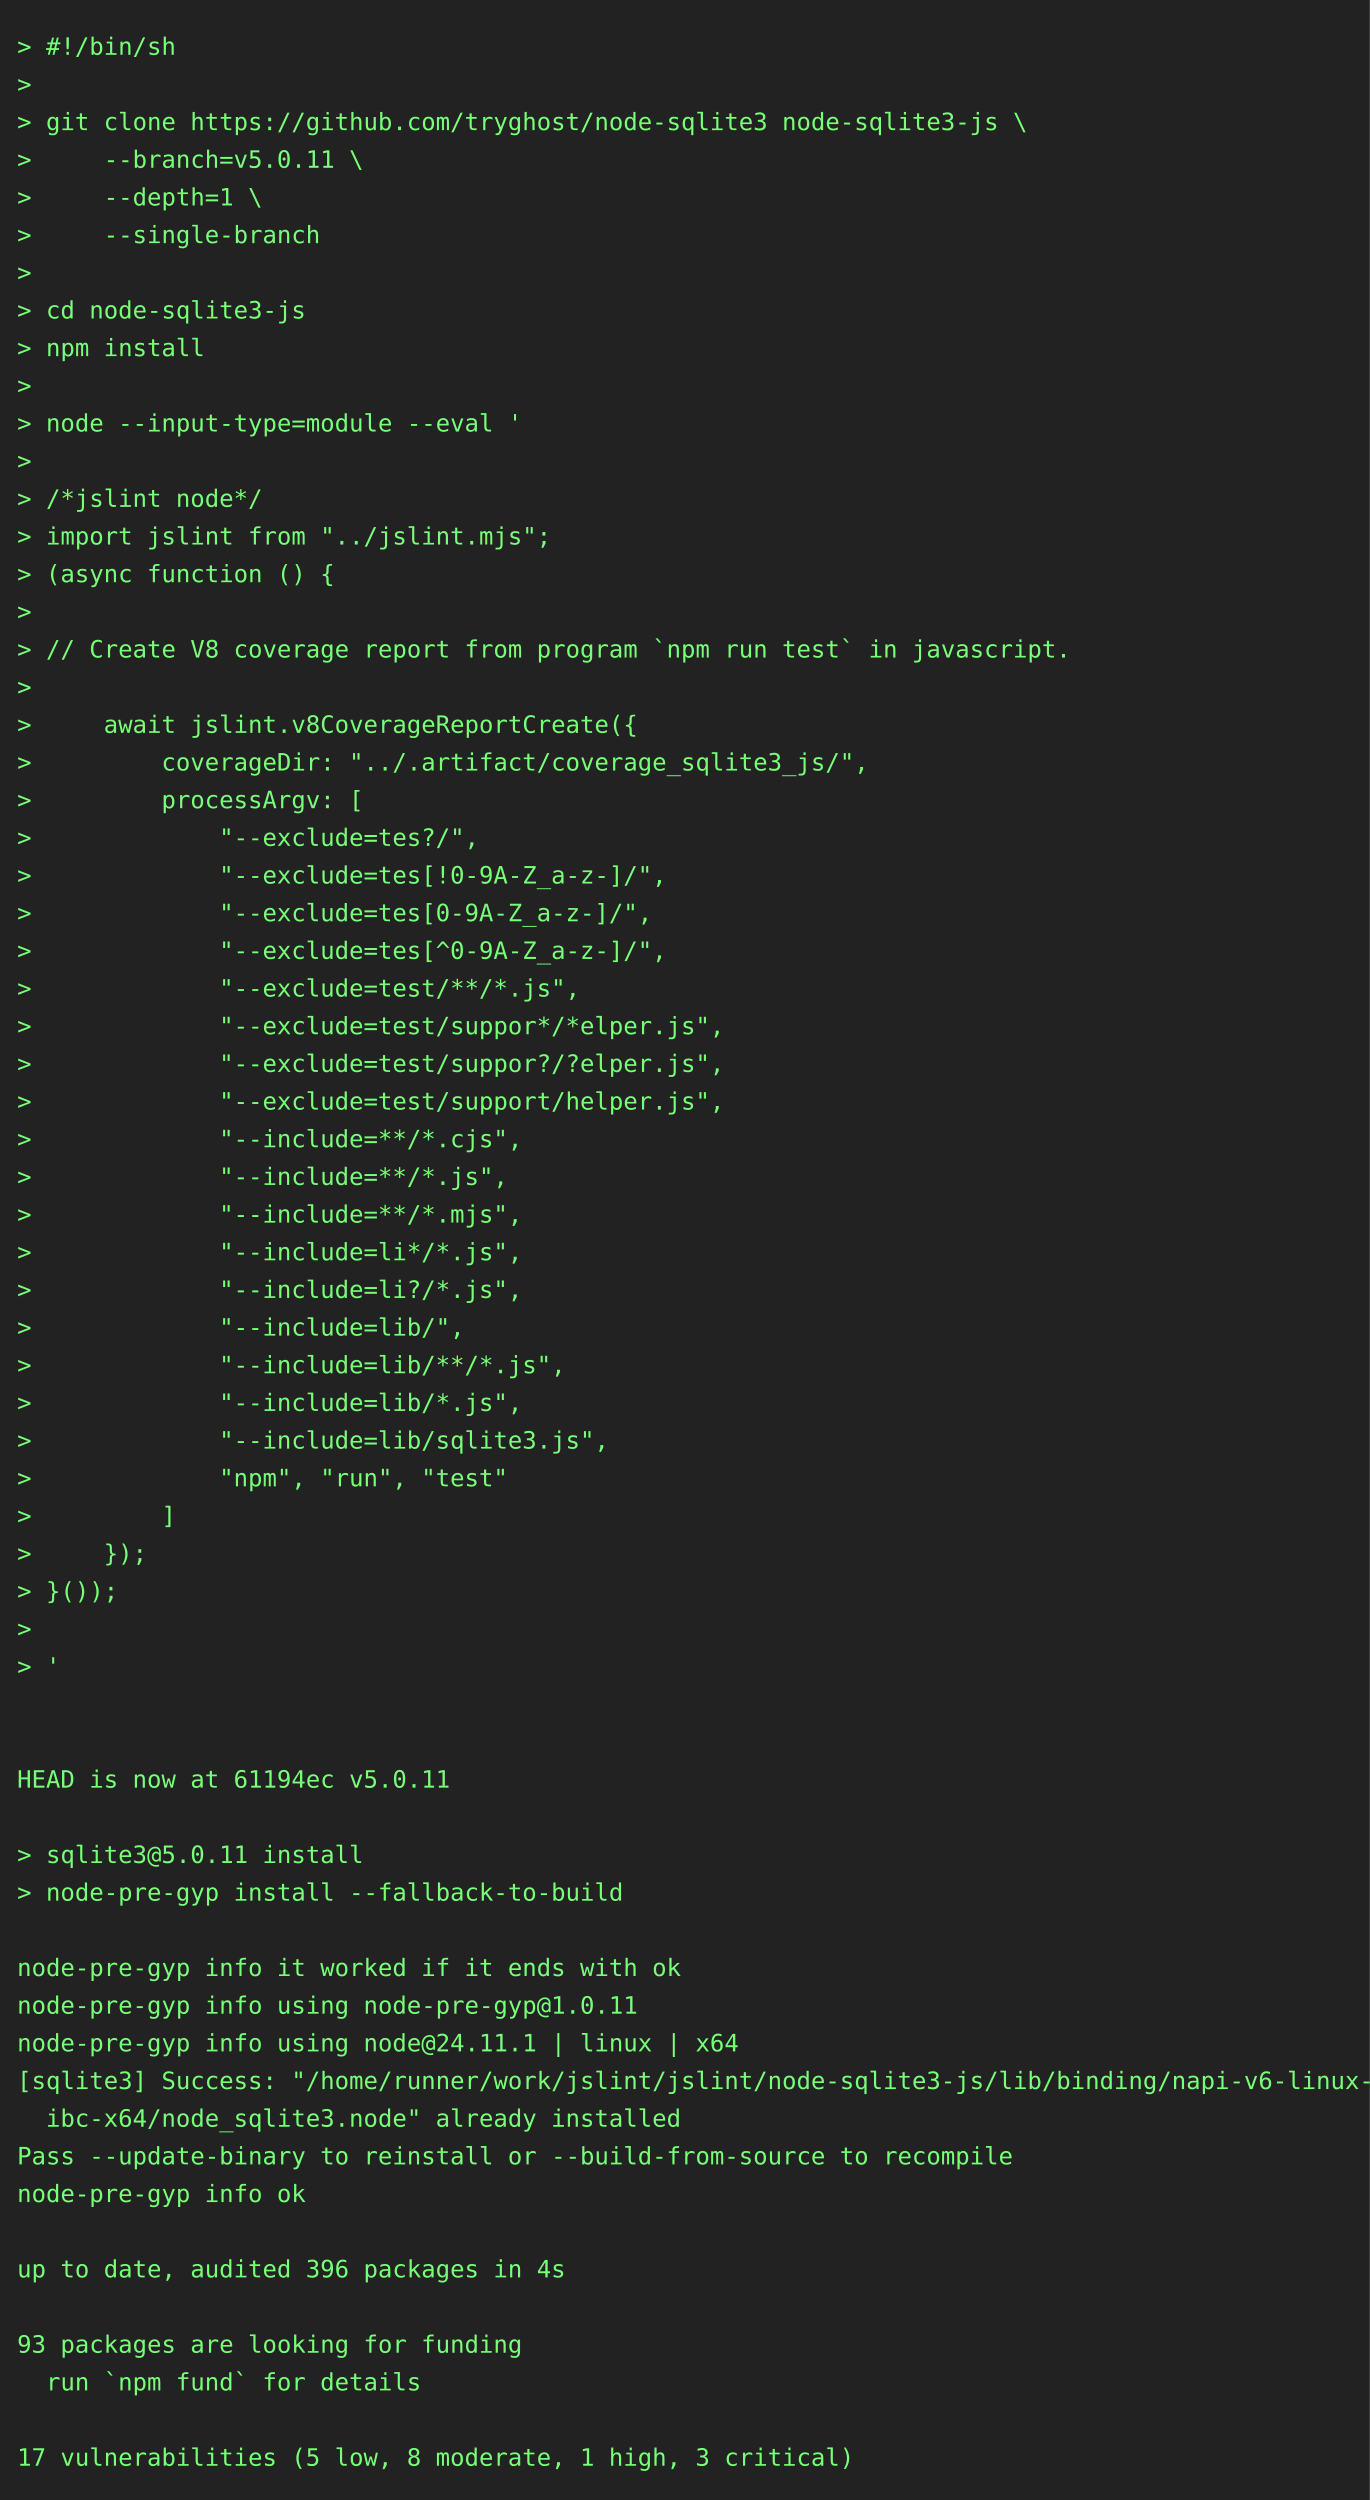
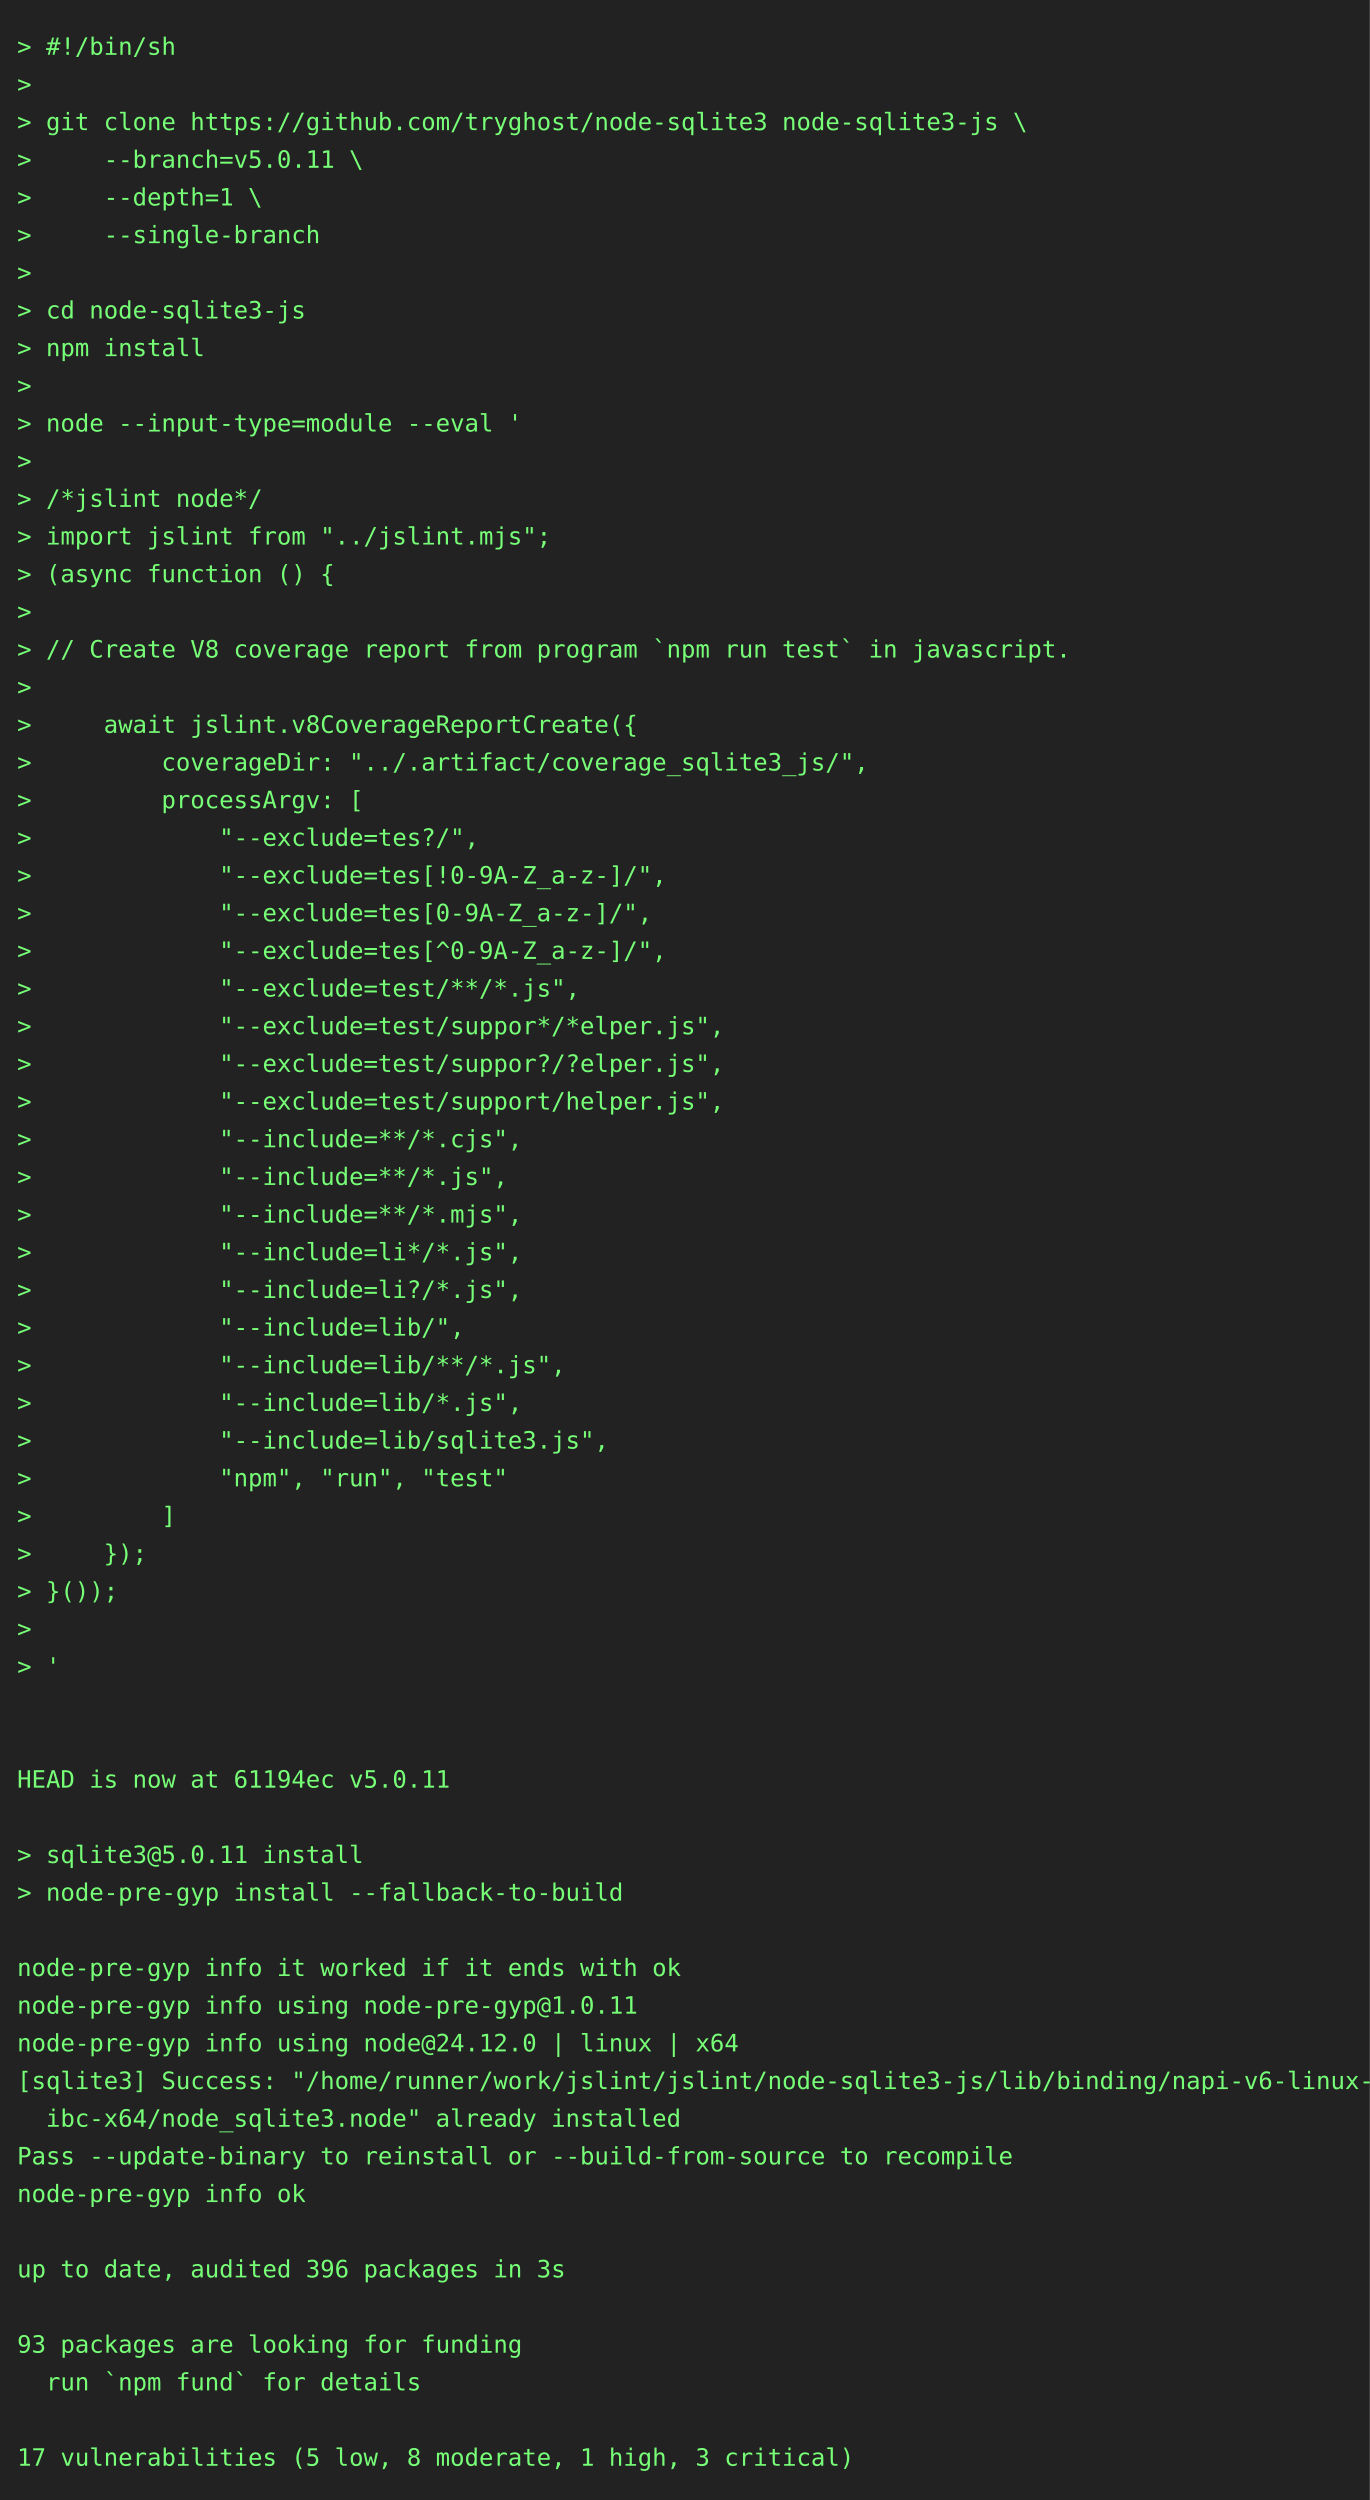
<svg xmlns="http://www.w3.org/2000/svg" height="1460" width="800">
  <rect height="1460" fill="#222" width="800" />
  <text fill="#7f7" font-family="consolas, menlo, monospace" font-size="14" xml:space="preserve">
    <tspan lengthAdjust="spacingAndGlyphs" textLength="768" x="10" y="32">&gt; #!/bin/sh                                                                                      </tspan>
    <tspan lengthAdjust="spacingAndGlyphs" textLength="768" x="10" y="54">&gt;                                                                                                </tspan>
    <tspan lengthAdjust="spacingAndGlyphs" textLength="768" x="10" y="76">&gt; git clone https://github.com/tryghost/node-sqlite3 node-sqlite3-js \                           </tspan>
    <tspan lengthAdjust="spacingAndGlyphs" textLength="768" x="10" y="98">&gt;     --branch=v5.0.11 \                                                                         </tspan>
    <tspan lengthAdjust="spacingAndGlyphs" textLength="768" x="10" y="120">&gt;     --depth=1 \                                                                                </tspan>
    <tspan lengthAdjust="spacingAndGlyphs" textLength="768" x="10" y="142">&gt;     --single-branch                                                                            </tspan>
    <tspan lengthAdjust="spacingAndGlyphs" textLength="768" x="10" y="164">&gt;                                                                                                </tspan>
    <tspan lengthAdjust="spacingAndGlyphs" textLength="768" x="10" y="186">&gt; cd node-sqlite3-js                                                                             </tspan>
    <tspan lengthAdjust="spacingAndGlyphs" textLength="768" x="10" y="208">&gt; npm install                                                                                    </tspan>
    <tspan lengthAdjust="spacingAndGlyphs" textLength="768" x="10" y="230">&gt;                                                                                                </tspan>
    <tspan lengthAdjust="spacingAndGlyphs" textLength="768" x="10" y="252">&gt; node --input-type=module --eval '                                                              </tspan>
    <tspan lengthAdjust="spacingAndGlyphs" textLength="768" x="10" y="274">&gt;                                                                                                </tspan>
    <tspan lengthAdjust="spacingAndGlyphs" textLength="768" x="10" y="296">&gt; /*jslint node*/                                                                                </tspan>
    <tspan lengthAdjust="spacingAndGlyphs" textLength="768" x="10" y="318">&gt; import jslint from "../jslint.mjs";                                                            </tspan>
    <tspan lengthAdjust="spacingAndGlyphs" textLength="768" x="10" y="340">&gt; (async function () {                                                                           </tspan>
    <tspan lengthAdjust="spacingAndGlyphs" textLength="768" x="10" y="362">&gt;                                                                                                </tspan>
    <tspan lengthAdjust="spacingAndGlyphs" textLength="768" x="10" y="384">&gt; // Create V8 coverage report from program `npm run test` in javascript.                        </tspan>
    <tspan lengthAdjust="spacingAndGlyphs" textLength="768" x="10" y="406">&gt;                                                                                                </tspan>
    <tspan lengthAdjust="spacingAndGlyphs" textLength="768" x="10" y="428">&gt;     await jslint.v8CoverageReportCreate({                                                      </tspan>
    <tspan lengthAdjust="spacingAndGlyphs" textLength="768" x="10" y="450">&gt;         coverageDir: "../.artifact/coverage_sqlite3_js/",                                      </tspan>
    <tspan lengthAdjust="spacingAndGlyphs" textLength="768" x="10" y="472">&gt;         processArgv: [                                                                         </tspan>
    <tspan lengthAdjust="spacingAndGlyphs" textLength="768" x="10" y="494">&gt;             "--exclude=tes?/",                                                                 </tspan>
    <tspan lengthAdjust="spacingAndGlyphs" textLength="768" x="10" y="516">&gt;             "--exclude=tes[!0-9A-Z_a-z-]/",                                                    </tspan>
    <tspan lengthAdjust="spacingAndGlyphs" textLength="768" x="10" y="538">&gt;             "--exclude=tes[0-9A-Z_a-z-]/",                                                     </tspan>
    <tspan lengthAdjust="spacingAndGlyphs" textLength="768" x="10" y="560">&gt;             "--exclude=tes[^0-9A-Z_a-z-]/",                                                    </tspan>
    <tspan lengthAdjust="spacingAndGlyphs" textLength="768" x="10" y="582">&gt;             "--exclude=test/**/*.js",                                                          </tspan>
    <tspan lengthAdjust="spacingAndGlyphs" textLength="768" x="10" y="604">&gt;             "--exclude=test/suppor*/*elper.js",                                                </tspan>
    <tspan lengthAdjust="spacingAndGlyphs" textLength="768" x="10" y="626">&gt;             "--exclude=test/suppor?/?elper.js",                                                </tspan>
    <tspan lengthAdjust="spacingAndGlyphs" textLength="768" x="10" y="648">&gt;             "--exclude=test/support/helper.js",                                                </tspan>
    <tspan lengthAdjust="spacingAndGlyphs" textLength="768" x="10" y="670">&gt;             "--include=**/*.cjs",                                                              </tspan>
    <tspan lengthAdjust="spacingAndGlyphs" textLength="768" x="10" y="692">&gt;             "--include=**/*.js",                                                               </tspan>
    <tspan lengthAdjust="spacingAndGlyphs" textLength="768" x="10" y="714">&gt;             "--include=**/*.mjs",                                                              </tspan>
    <tspan lengthAdjust="spacingAndGlyphs" textLength="768" x="10" y="736">&gt;             "--include=li*/*.js",                                                              </tspan>
    <tspan lengthAdjust="spacingAndGlyphs" textLength="768" x="10" y="758">&gt;             "--include=li?/*.js",                                                              </tspan>
    <tspan lengthAdjust="spacingAndGlyphs" textLength="768" x="10" y="780">&gt;             "--include=lib/",                                                                  </tspan>
    <tspan lengthAdjust="spacingAndGlyphs" textLength="768" x="10" y="802">&gt;             "--include=lib/**/*.js",                                                           </tspan>
    <tspan lengthAdjust="spacingAndGlyphs" textLength="768" x="10" y="824">&gt;             "--include=lib/*.js",                                                              </tspan>
    <tspan lengthAdjust="spacingAndGlyphs" textLength="768" x="10" y="846">&gt;             "--include=lib/sqlite3.js",                                                        </tspan>
    <tspan lengthAdjust="spacingAndGlyphs" textLength="768" x="10" y="868">&gt;             "npm", "run", "test"                                                               </tspan>
    <tspan lengthAdjust="spacingAndGlyphs" textLength="768" x="10" y="890">&gt;         ]                                                                                      </tspan>
    <tspan lengthAdjust="spacingAndGlyphs" textLength="768" x="10" y="912">&gt;     });                                                                                        </tspan>
    <tspan lengthAdjust="spacingAndGlyphs" textLength="768" x="10" y="934">&gt; }());                                                                                          </tspan>
    <tspan lengthAdjust="spacingAndGlyphs" textLength="768" x="10" y="956">&gt;                                                                                                </tspan>
    <tspan lengthAdjust="spacingAndGlyphs" textLength="768" x="10" y="978">&gt; '                                                                                              </tspan>
    <tspan lengthAdjust="spacingAndGlyphs" textLength="768" x="10" y="1000">                                                                                                 </tspan>
    <tspan lengthAdjust="spacingAndGlyphs" textLength="768" x="10" y="1022">                                                                                                 </tspan>
    <tspan lengthAdjust="spacingAndGlyphs" textLength="768" x="10" y="1044">HEAD is now at 61194ec v5.0.11                                                                   </tspan>
    <tspan lengthAdjust="spacingAndGlyphs" textLength="768" x="10" y="1066">                                                                                                 </tspan>
    <tspan lengthAdjust="spacingAndGlyphs" textLength="768" x="10" y="1088">&gt; sqlite3@5.0.11 install                                                                         </tspan>
    <tspan lengthAdjust="spacingAndGlyphs" textLength="768" x="10" y="1110">&gt; node-pre-gyp install --fallback-to-build                                                       </tspan>
    <tspan lengthAdjust="spacingAndGlyphs" textLength="768" x="10" y="1132">                                                                                                 </tspan>
    <tspan lengthAdjust="spacingAndGlyphs" textLength="768" x="10" y="1154">node-pre-gyp info it worked if it ends with ok                                                   </tspan>
    <tspan lengthAdjust="spacingAndGlyphs" textLength="768" x="10" y="1176">node-pre-gyp info using node-pre-gyp@1.0.11                                                      </tspan>
-     <tspan lengthAdjust="spacingAndGlyphs" textLength="768" x="10" y="1198">node-pre-gyp info using node@24.11.1 | linux | x64                                               </tspan>
+     <tspan lengthAdjust="spacingAndGlyphs" textLength="768" x="10" y="1198">node-pre-gyp info using node@24.12.0 | linux | x64                                               </tspan>
    <tspan lengthAdjust="spacingAndGlyphs" textLength="768" x="10" y="1220">[sqlite3] Success: "/home/runner/work/jslint/jslint/node-sqlite3-js/lib/binding/napi-v6-linux-gl\</tspan>
    <tspan lengthAdjust="spacingAndGlyphs" textLength="768" x="10" y="1242">  ibc-x64/node_sqlite3.node" already installed                                                   </tspan>
    <tspan lengthAdjust="spacingAndGlyphs" textLength="768" x="10" y="1264">Pass --update-binary to reinstall or --build-from-source to recompile                            </tspan>
    <tspan lengthAdjust="spacingAndGlyphs" textLength="768" x="10" y="1286">node-pre-gyp info ok                                                                             </tspan>
    <tspan lengthAdjust="spacingAndGlyphs" textLength="768" x="10" y="1308">                                                                                                 </tspan>
-     <tspan lengthAdjust="spacingAndGlyphs" textLength="768" x="10" y="1330">up to date, audited 396 packages in 4s                                                           </tspan>
+     <tspan lengthAdjust="spacingAndGlyphs" textLength="768" x="10" y="1330">up to date, audited 396 packages in 3s                                                           </tspan>
    <tspan lengthAdjust="spacingAndGlyphs" textLength="768" x="10" y="1352">                                                                                                 </tspan>
    <tspan lengthAdjust="spacingAndGlyphs" textLength="768" x="10" y="1374">93 packages are looking for funding                                                              </tspan>
    <tspan lengthAdjust="spacingAndGlyphs" textLength="768" x="10" y="1396">  run `npm fund` for details                                                                     </tspan>
    <tspan lengthAdjust="spacingAndGlyphs" textLength="768" x="10" y="1418">                                                                                                 </tspan>
    <tspan lengthAdjust="spacingAndGlyphs" textLength="768" x="10" y="1440">17 vulnerabilities (5 low, 8 moderate, 1 high, 3 critical)                                       </tspan>
  </text>
</svg>
